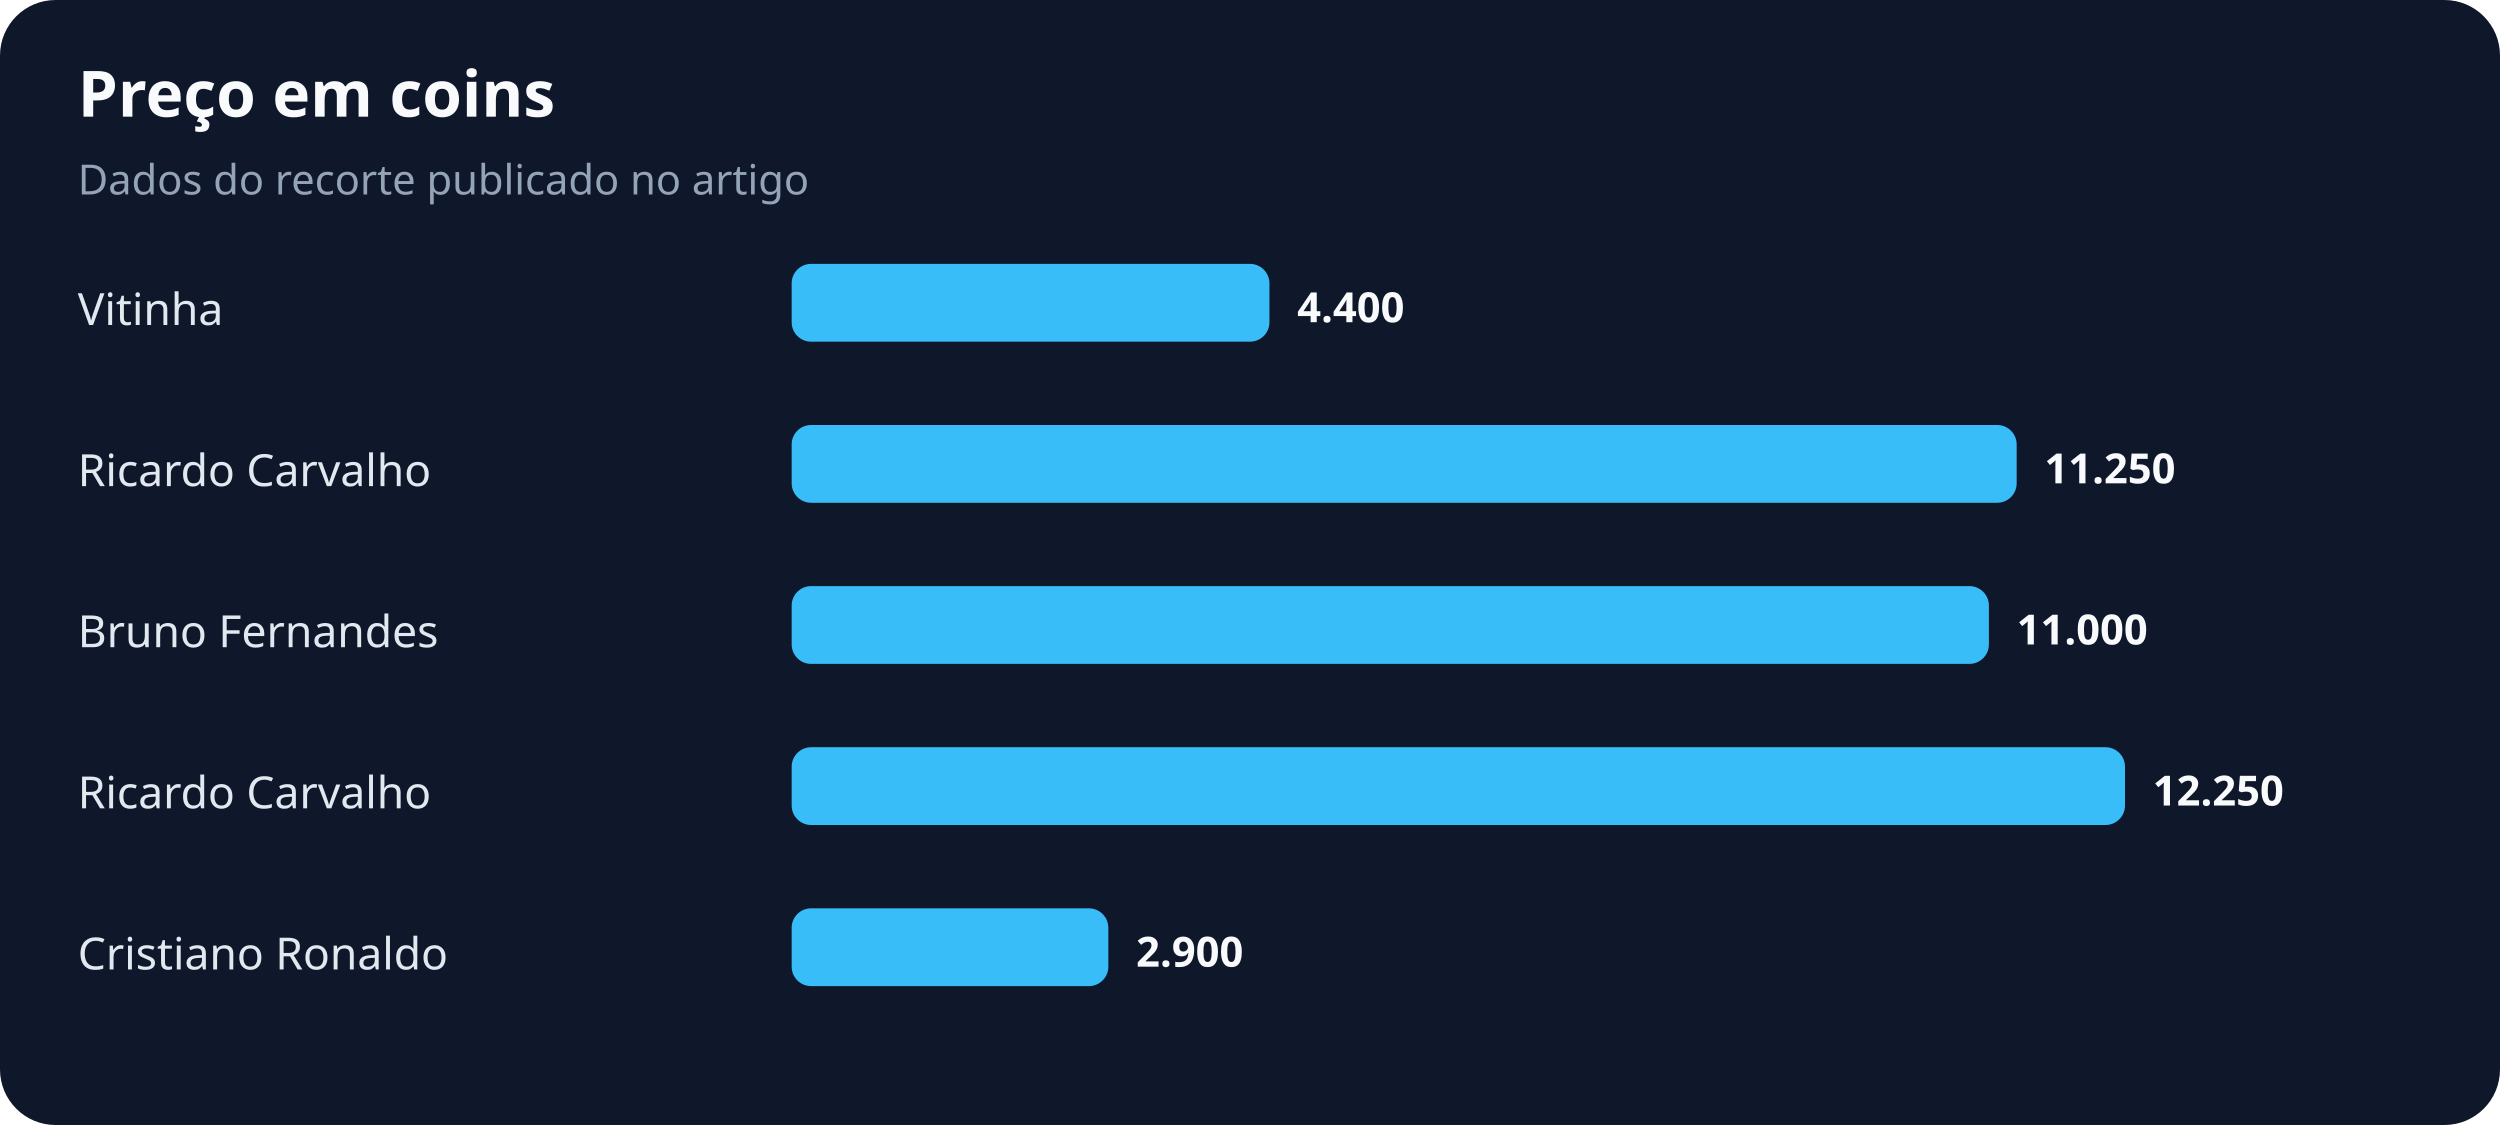
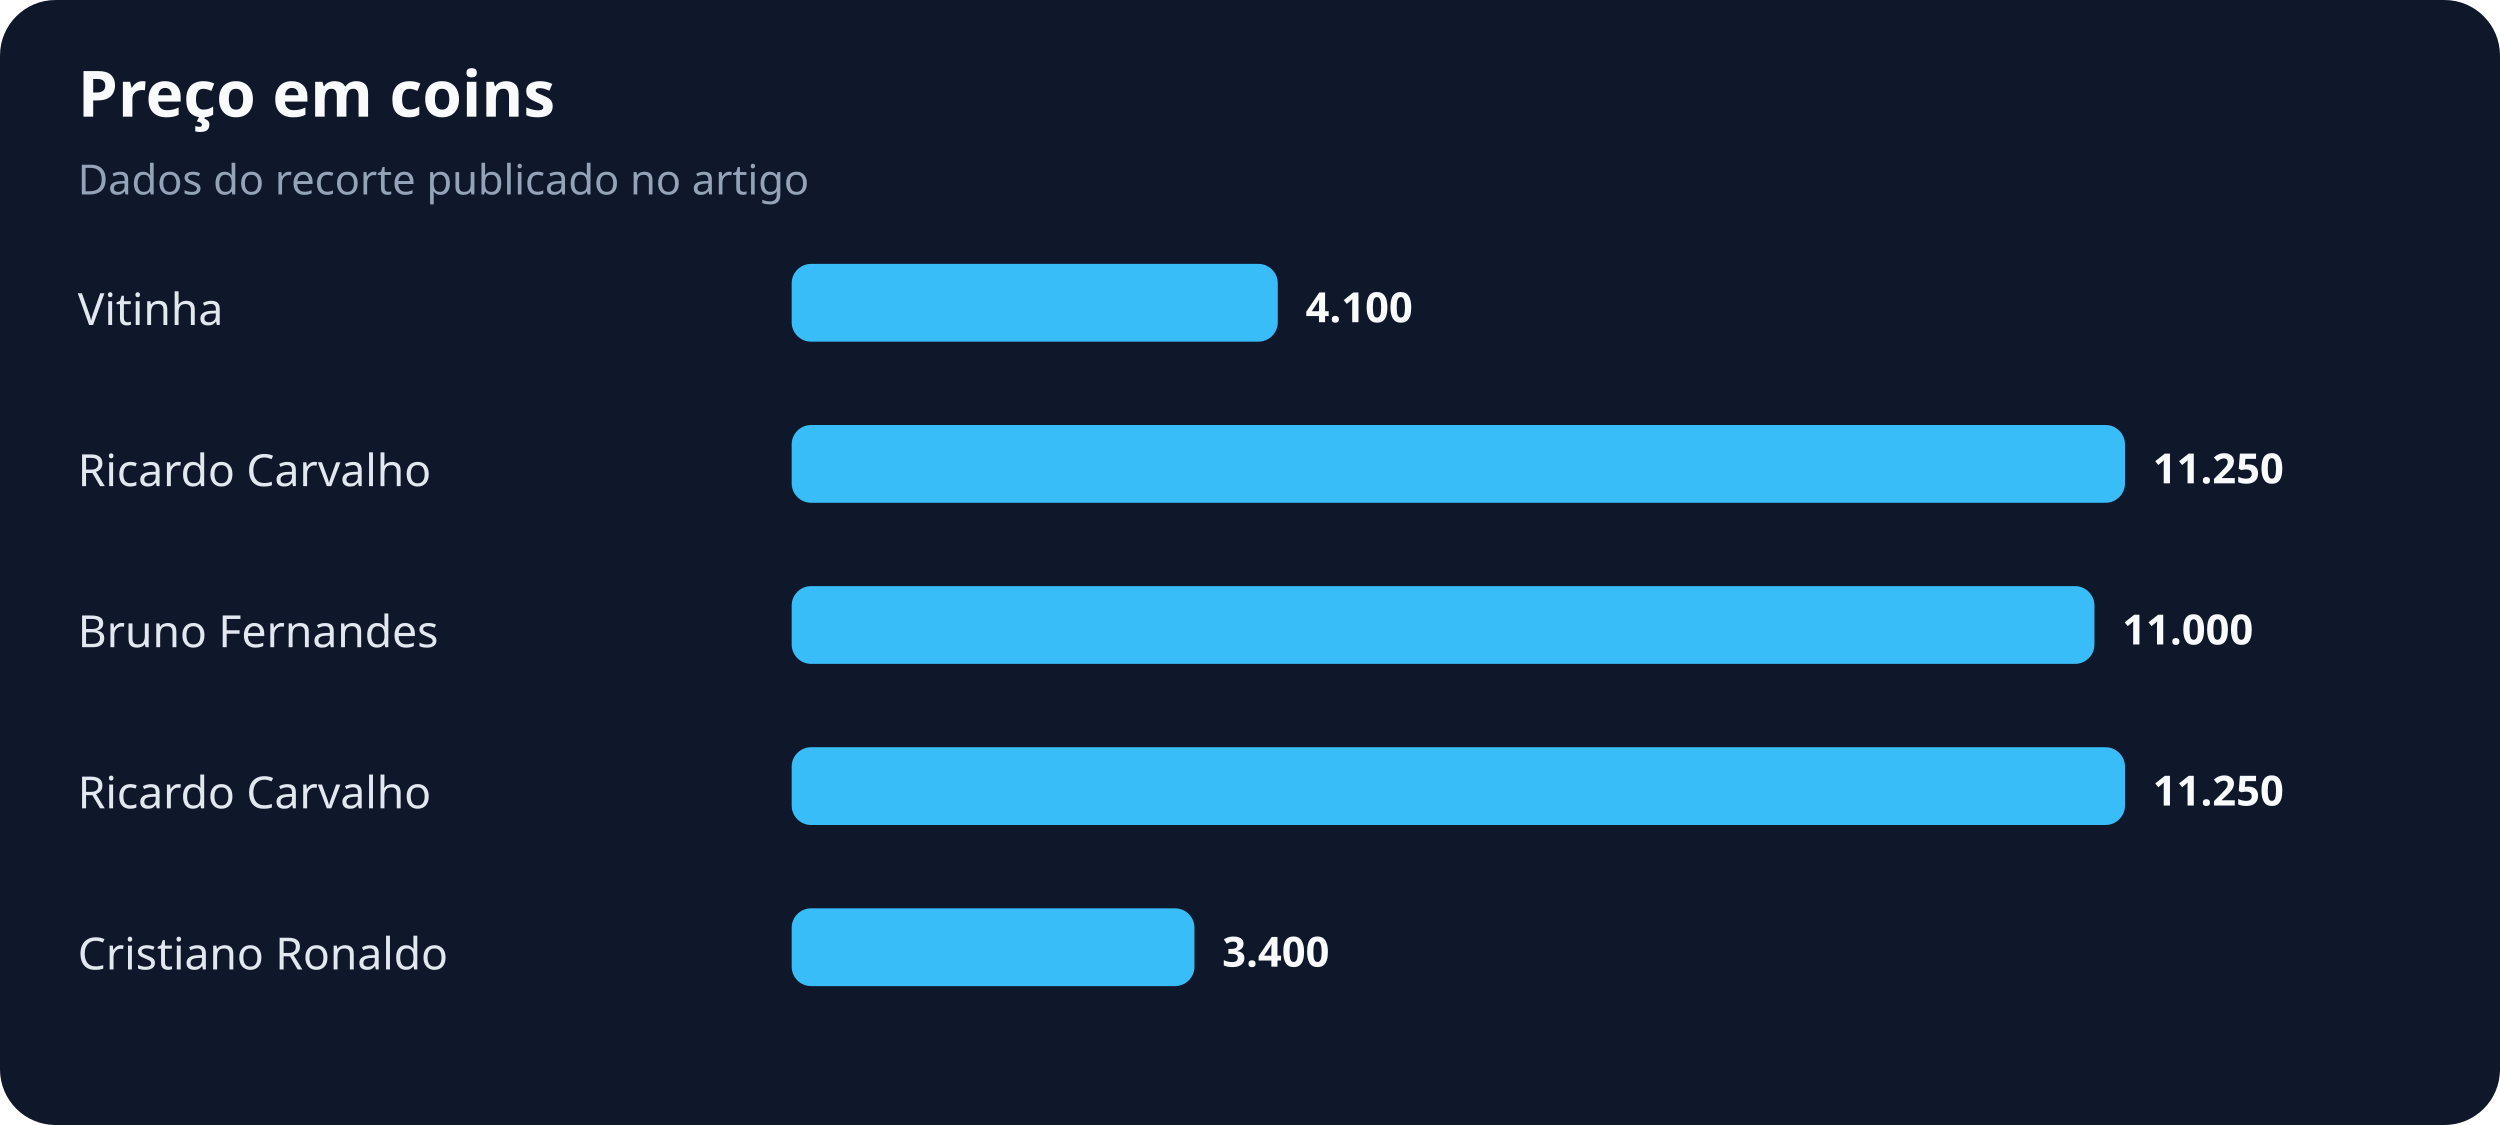
<svg xmlns="http://www.w3.org/2000/svg" width="900" height="405" viewBox="0 0 900 405" role="img" aria-labelledby="title desc">
  <rect width="100%" height="100%" rx="20" fill="#0f172a" />
  <text x="28" y="42" fill="#f8fafc" font-family="system-ui,sans-serif" font-size="23" font-weight="700">Preço em coins</text>
  <text x="28" y="70" fill="#94a3b8" font-family="system-ui,sans-serif" font-size="15">Dados do recorte publicado no artigo</text>
  <text x="28" y="117" fill="#e2e8f0" font-family="system-ui,sans-serif" font-size="16">Vitinha</text>
-   <rect x="285" y="95" width="172" height="28" rx="7" fill="#38bdf8" />
-   <text x="467" y="116" fill="#f8fafc" font-family="system-ui,sans-serif" font-size="15" font-weight="700">4.400</text>
+   <rect x="285" y="95" width="175" height="28" rx="7" fill="#38bdf8" />
+   <text x="470" y="116" fill="#f8fafc" font-family="system-ui,sans-serif" font-size="15" font-weight="700">4.100</text>
  <text x="28" y="175" fill="#e2e8f0" font-family="system-ui,sans-serif" font-size="16">Ricardo Carvalho</text>
-   <rect x="285" y="153" width="441" height="28" rx="7" fill="#38bdf8" />
-   <text x="736" y="174" fill="#f8fafc" font-family="system-ui,sans-serif" font-size="15" font-weight="700">11.250</text>
+   <rect x="285" y="153" width="480" height="28" rx="7" fill="#38bdf8" />
+   <text x="775" y="174" fill="#f8fafc" font-family="system-ui,sans-serif" font-size="15" font-weight="700">11.250</text>
  <text x="28" y="233" fill="#e2e8f0" font-family="system-ui,sans-serif" font-size="16">Bruno Fernandes</text>
-   <rect x="285" y="211" width="431" height="28" rx="7" fill="#38bdf8" />
-   <text x="726" y="232" fill="#f8fafc" font-family="system-ui,sans-serif" font-size="15" font-weight="700">11.000</text>
+   <rect x="285" y="211" width="469" height="28" rx="7" fill="#38bdf8" />
+   <text x="764" y="232" fill="#f8fafc" font-family="system-ui,sans-serif" font-size="15" font-weight="700">11.000</text>
  <text x="28" y="291" fill="#e2e8f0" font-family="system-ui,sans-serif" font-size="16">Ricardo Carvalho</text>
  <rect x="285" y="269" width="480" height="28" rx="7" fill="#38bdf8" />
-   <text x="775" y="290" fill="#f8fafc" font-family="system-ui,sans-serif" font-size="15" font-weight="700">12.250</text>
+   <text x="775" y="290" fill="#f8fafc" font-family="system-ui,sans-serif" font-size="15" font-weight="700">11.250</text>
  <text x="28" y="349" fill="#e2e8f0" font-family="system-ui,sans-serif" font-size="16">Cristiano Ronaldo</text>
-   <rect x="285" y="327" width="114" height="28" rx="7" fill="#38bdf8" />
-   <text x="409" y="348" fill="#f8fafc" font-family="system-ui,sans-serif" font-size="15" font-weight="700">2.900</text>
+   <rect x="285" y="327" width="145" height="28" rx="7" fill="#38bdf8" />
+   <text x="440" y="348" fill="#f8fafc" font-family="system-ui,sans-serif" font-size="15" font-weight="700">3.400</text>
</svg>
